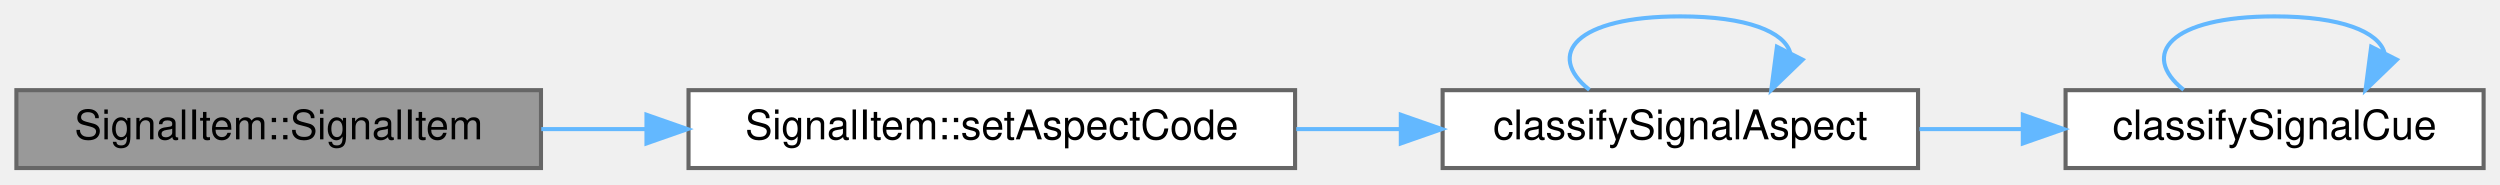
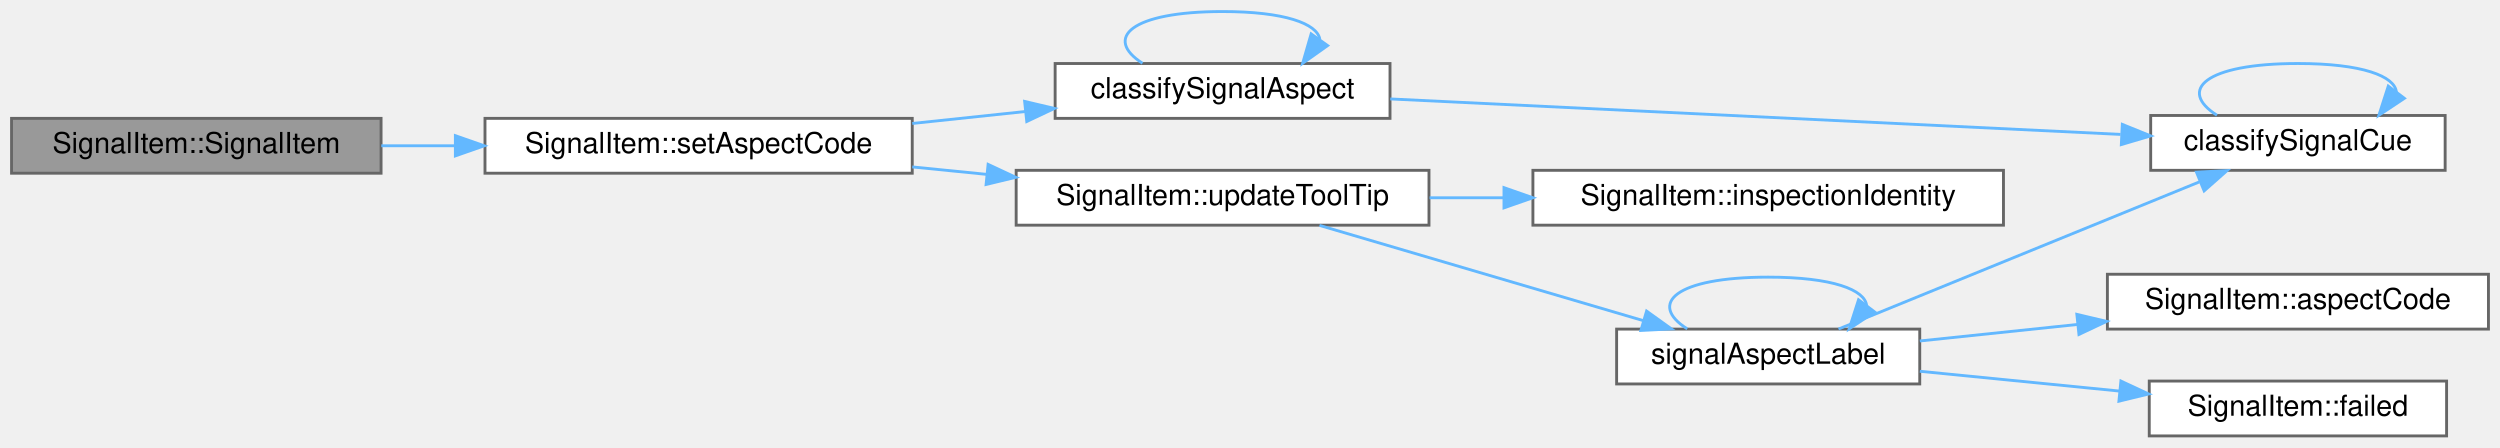
- <svg xmlns="http://www.w3.org/2000/svg" xmlns:xlink="http://www.w3.org/1999/xlink" width="610pt" height="45pt" viewBox="0.00 0.00 610.00 45.00">
-   <g id="graph0" class="graph" transform="scale(1 1) rotate(0) translate(4 41)">
+ <svg xmlns="http://www.w3.org/2000/svg" xmlns:xlink="http://www.w3.org/1999/xlink" width="866pt" height="155pt" viewBox="0.00 0.00 866.00 155.00">
+   <g id="graph0" class="graph" transform="scale(1 1) rotate(0) translate(4 151)">
    <g id="Node000001" class="node">
      <g id="a_Node000001">
        <a xlink:title="A head in rect with aspect code 180, on no track line and at no position.">
-           <polygon fill="#999999" stroke="#666666" points="128,-19 0,-19 0,0 128,0 128,-19" />
-           <text text-anchor="middle" x="64" y="-7" font-family="Helvetica,sans-Serif" font-size="10.00">SignalItem::SignalItem</text>
+           <polygon fill="#999999" stroke="#666666" points="128,-110 0,-110 0,-91 128,-91 128,-110" />
+           <text text-anchor="middle" x="64" y="-98" font-family="Helvetica,sans-Serif" font-size="10.00">SignalItem::SignalItem</text>
        </a>
      </g>
    </g>
    <g id="Node000002" class="node">
      <g id="a_Node000002">
-         <a xlink:href="class_signal_item.html#af7f57fe8d66c5ada8f59a96694a38b21" target="_top" xlink:title="Sets the aspect code of the head, which gives the colour of its lamp through classifySignalAspect().">
-           <polygon fill="white" stroke="#666666" points="312,-19 164,-19 164,0 312,0 312,-19" />
-           <text text-anchor="middle" x="238" y="-7" font-family="Helvetica,sans-Serif" font-size="10.00">SignalItem::setAspectCode</text>
+         <a xlink:href="class_signal_item.html#af7f57fe8d66c5ada8f59a96694a38b21" target="_top" xlink:title=" ">
+           <polygon fill="white" stroke="#666666" points="312,-110 164,-110 164,-91 312,-91 312,-110" />
+           <text text-anchor="middle" x="238" y="-98" font-family="Helvetica,sans-Serif" font-size="10.00">SignalItem::setAspectCode</text>
        </a>
      </g>
    </g>
    <g id="edge1_Node000001_Node000002" class="edge">
      <g id="a_edge1_Node000001_Node000002">
        <a xlink:title=" ">
-           <path fill="none" stroke="#63b8ff" d="M128.07,-9.5C136.41,-9.5 145.06,-9.5 153.67,-9.5" />
-           <polygon fill="#63b8ff" stroke="#63b8ff" points="153.74,-13 163.74,-9.5 153.74,-6 153.74,-13" />
+           <path fill="none" stroke="#63b8ff" d="M128.07,-100.5C136.41,-100.5 145.06,-100.5 153.67,-100.5" />
+           <polygon fill="#63b8ff" stroke="#63b8ff" points="153.74,-104 163.74,-100.5 153.74,-97 153.74,-104" />
        </a>
      </g>
    </g>
    <g id="Node000003" class="node">
      <g id="a_Node000003">
        <a xlink:href="_visual_polish_8cpp.html#ac90f4bc2aaf513636a1b81df1096bc61" target="_top" xlink:title=" ">
-           <polygon fill="white" stroke="#666666" points="464,-19 348,-19 348,0 464,0 464,-19" />
-           <text text-anchor="middle" x="406" y="-7" font-family="Helvetica,sans-Serif" font-size="10.00">classifySignalAspect</text>
+           <polygon fill="white" stroke="#666666" points="477.5,-129 361.5,-129 361.5,-110 477.5,-110 477.5,-129" />
+           <text text-anchor="middle" x="419.5" y="-117" font-family="Helvetica,sans-Serif" font-size="10.00">classifySignalAspect</text>
        </a>
      </g>
    </g>
    <g id="edge2_Node000002_Node000003" class="edge">
      <g id="a_edge2_Node000002_Node000003">
        <a xlink:title=" ">
-           <path fill="none" stroke="#63b8ff" d="M312.29,-9.5C320.75,-9.5 329.35,-9.5 337.72,-9.5" />
-           <polygon fill="#63b8ff" stroke="#63b8ff" points="337.8,-13 347.8,-9.5 337.8,-6 337.8,-13" />
+           <path fill="none" stroke="#63b8ff" d="M312.01,-108.23C324.95,-109.6 338.38,-111.02 351.16,-112.37" />
+           <polygon fill="#63b8ff" stroke="#63b8ff" points="350.93,-115.87 361.24,-113.44 351.67,-108.91 350.93,-115.87" />
+         </a>
+       </g>
+     </g>
+     <g id="Node000005" class="node">
+       <g id="a_Node000005">
+         <a xlink:href="class_signal_item.html#a79bea8af53d006c06ff90dbad18ed95c" target="_top" xlink:title=" ">
+           <polygon fill="white" stroke="#666666" points="491,-92 348,-92 348,-73 491,-73 491,-92" />
+           <text text-anchor="middle" x="419.5" y="-80" font-family="Helvetica,sans-Serif" font-size="10.00">SignalItem::updateToolTip</text>
+         </a>
+       </g>
+     </g>
+     <g id="edge6_Node000002_Node000005" class="edge">
+       <g id="a_edge6_Node000002_Node000005">
+         <a xlink:title=" ">
+           <path fill="none" stroke="#63b8ff" d="M312.01,-93.18C320.52,-92.33 329.24,-91.45 337.85,-90.59" />
+           <polygon fill="#63b8ff" stroke="#63b8ff" points="338.28,-94.06 347.88,-89.58 337.58,-87.1 338.28,-94.06" />
        </a>
      </g>
    </g>
    <g id="edge3_Node000003_Node000003" class="edge">
      <g id="a_edge3_Node000003_Node000003">
        <a xlink:title=" ">
-           <path fill="none" stroke="#63b8ff" d="M383.81,-19.08C373.01,-27.73 380.41,-37 406,-37 422.4,-37 431.32,-33.2 432.79,-28.19" />
-           <polygon fill="#63b8ff" stroke="#63b8ff" points="435.82,-26.44 428.19,-19.08 429.57,-29.59 435.82,-26.44" />
+           <path fill="none" stroke="#63b8ff" d="M391.76,-129.08C378.26,-137.73 387.51,-147 419.5,-147 440.99,-147 452.22,-142.82 453.18,-137.45" />
+           <polygon fill="#63b8ff" stroke="#63b8ff" points="455.89,-135.21 447.24,-129.08 450.18,-139.26 455.89,-135.21" />
        </a>
      </g>
    </g>
    <g id="Node000004" class="node">
      <g id="a_Node000004">
        <a xlink:href="_visual_polish_8cpp.html#a2511e34f95b2de260988d67c627468bf" target="_top" xlink:title="The state of a signal head for an aspect code, as SignalCueKind lists it.">
-           <polygon fill="white" stroke="#666666" points="602,-19 500,-19 500,0 602,0 602,-19" />
-           <text text-anchor="middle" x="551" y="-7" font-family="Helvetica,sans-Serif" font-size="10.00">classifySignalCue</text>
+           <polygon fill="white" stroke="#666666" points="843,-111 741,-111 741,-92 843,-92 843,-111" />
+           <text text-anchor="middle" x="792" y="-99" font-family="Helvetica,sans-Serif" font-size="10.00">classifySignalCue</text>
        </a>
      </g>
    </g>
    <g id="edge4_Node000003_Node000004" class="edge">
      <g id="a_edge4_Node000003_Node000004">
        <a xlink:title=" ">
-           <path fill="none" stroke="#63b8ff" d="M464.34,-9.5C472.63,-9.5 481.18,-9.5 489.52,-9.5" />
-           <polygon fill="#63b8ff" stroke="#63b8ff" points="489.57,-13 499.57,-9.5 489.57,-6 489.57,-13" />
+           <path fill="none" stroke="#63b8ff" d="M477.58,-116.73C546.12,-113.4 660.58,-107.84 730.57,-104.44" />
+           <polygon fill="#63b8ff" stroke="#63b8ff" points="731.17,-107.91 740.99,-103.93 730.83,-100.92 731.17,-107.91" />
        </a>
      </g>
    </g>
    <g id="edge5_Node000004_Node000004" class="edge">
      <g id="a_edge5_Node000004_Node000004">
        <a xlink:title=" ">
-           <path fill="none" stroke="#63b8ff" d="M528.81,-19.08C518.01,-27.73 525.41,-37 551,-37 567.4,-37 576.32,-33.2 577.79,-28.19" />
-           <polygon fill="#63b8ff" stroke="#63b8ff" points="580.82,-26.44 573.19,-19.08 574.57,-29.59 580.82,-26.44" />
+           <path fill="none" stroke="#63b8ff" d="M763.95,-111.08C750.3,-119.73 759.65,-129 792,-129 814.24,-129 825.61,-124.62 826.11,-119.07" />
+           <polygon fill="#63b8ff" stroke="#63b8ff" points="828.88,-116.94 820.05,-111.08 823.3,-121.17 828.88,-116.94" />
+         </a>
+       </g>
+     </g>
+     <g id="Node000006" class="node">
+       <g id="a_Node000006">
+         <a xlink:href="class_signal_item.html#a350a640edbd76e6d682205a87c8ddc2e" target="_top" xlink:title=" ">
+           <polygon fill="white" stroke="#666666" points="690,-92 527,-92 527,-73 690,-73 690,-92" />
+           <text text-anchor="middle" x="608.5" y="-80" font-family="Helvetica,sans-Serif" font-size="10.00">SignalItem::inspectionIdentity</text>
+         </a>
+       </g>
+     </g>
+     <g id="edge7_Node000005_Node000006" class="edge">
+       <g id="a_edge7_Node000005_Node000006">
+         <a xlink:title=" ">
+           <path fill="none" stroke="#63b8ff" d="M491.2,-82.5C499.6,-82.5 508.26,-82.5 516.89,-82.5" />
+           <polygon fill="#63b8ff" stroke="#63b8ff" points="516.98,-86 526.98,-82.5 516.98,-79 516.98,-86" />
+         </a>
+       </g>
+     </g>
+     <g id="Node000007" class="node">
+       <g id="a_Node000007">
+         <a xlink:href="_signal_item_8cpp.html#a5973ce3c0f3fa3092a7e97a99b576e47" target="_top" xlink:title=" ">
+           <polygon fill="white" stroke="#666666" points="661,-37 556,-37 556,-18 661,-18 661,-37" />
+           <text text-anchor="middle" x="608.5" y="-25" font-family="Helvetica,sans-Serif" font-size="10.00">signalAspectLabel</text>
+         </a>
+       </g>
+     </g>
+     <g id="edge8_Node000005_Node000007" class="edge">
+       <g id="a_edge8_Node000005_Node000007">
+         <a xlink:title=" ">
+           <path fill="none" stroke="#63b8ff" d="M453.07,-72.92C484.22,-63.76 531.33,-49.9 565.33,-39.9" />
+           <polygon fill="#63b8ff" stroke="#63b8ff" points="566.38,-43.24 574.99,-37.06 564.41,-36.53 566.38,-43.24" />
+         </a>
+       </g>
+     </g>
+     <g id="edge10_Node000007_Node000004" class="edge">
+       <g id="a_edge10_Node000007_Node000004">
+         <a xlink:title=" ">
+           <path fill="none" stroke="#63b8ff" d="M632.86,-37.02C664.62,-49.97 721.63,-73.22 757.83,-87.98" />
+           <polygon fill="#63b8ff" stroke="#63b8ff" points="756.86,-91.36 767.45,-91.9 759.51,-84.88 756.86,-91.36" />
+         </a>
+       </g>
+     </g>
+     <g id="edge12_Node000007_Node000007" class="edge">
+       <g id="a_edge12_Node000007_Node000007">
+         <a xlink:title=" ">
+           <path fill="none" stroke="#63b8ff" d="M580.45,-37.08C566.8,-45.73 576.15,-55 608.5,-55 630.74,-55 642.11,-50.62 642.61,-45.07" />
+           <polygon fill="#63b8ff" stroke="#63b8ff" points="645.38,-42.94 636.55,-37.08 639.8,-47.17 645.38,-42.94" />
+         </a>
+       </g>
+     </g>
+     <g id="Node000008" class="node">
+       <g id="a_Node000008">
+         <a xlink:href="class_signal_item.html#acce94295f480f3ab855b01fc5e662bf3" target="_top" xlink:title="The aspect code of the head.">
+           <polygon fill="white" stroke="#666666" points="858,-56 726,-56 726,-37 858,-37 858,-56" />
+           <text text-anchor="middle" x="792" y="-44" font-family="Helvetica,sans-Serif" font-size="10.00">SignalItem::aspectCode</text>
+         </a>
+       </g>
+     </g>
+     <g id="edge9_Node000007_Node000008" class="edge">
+       <g id="a_edge9_Node000007_Node000008">
+         <a xlink:title=" ">
+           <path fill="none" stroke="#63b8ff" d="M661.03,-32.89C678,-34.67 697.25,-36.69 715.63,-38.61" />
+           <polygon fill="#63b8ff" stroke="#63b8ff" points="715.42,-42.11 725.73,-39.67 716.15,-35.15 715.42,-42.11" />
+         </a>
+       </g>
+     </g>
+     <g id="Node000009" class="node">
+       <g id="a_Node000009">
+         <a xlink:href="class_signal_item.html#a166671bcb87bb1c4a3cceef6f2920596" target="_top" xlink:title="The signal has failed.">
+           <polygon fill="white" stroke="#666666" points="843.5,-19 740.5,-19 740.5,0 843.5,0 843.5,-19" />
+           <text text-anchor="middle" x="792" y="-7" font-family="Helvetica,sans-Serif" font-size="10.00">SignalItem::failed</text>
+         </a>
+       </g>
+     </g>
+     <g id="edge11_Node000007_Node000009" class="edge">
+       <g id="a_edge11_Node000007_Node000009">
+         <a xlink:title=" ">
+           <path fill="none" stroke="#63b8ff" d="M661.03,-22.39C682.56,-20.25 707.75,-17.76 730.19,-15.53" />
+           <polygon fill="#63b8ff" stroke="#63b8ff" points="730.68,-19 740.29,-14.53 729.99,-12.03 730.68,-19" />
        </a>
      </g>
    </g>
  </g>
</svg>
